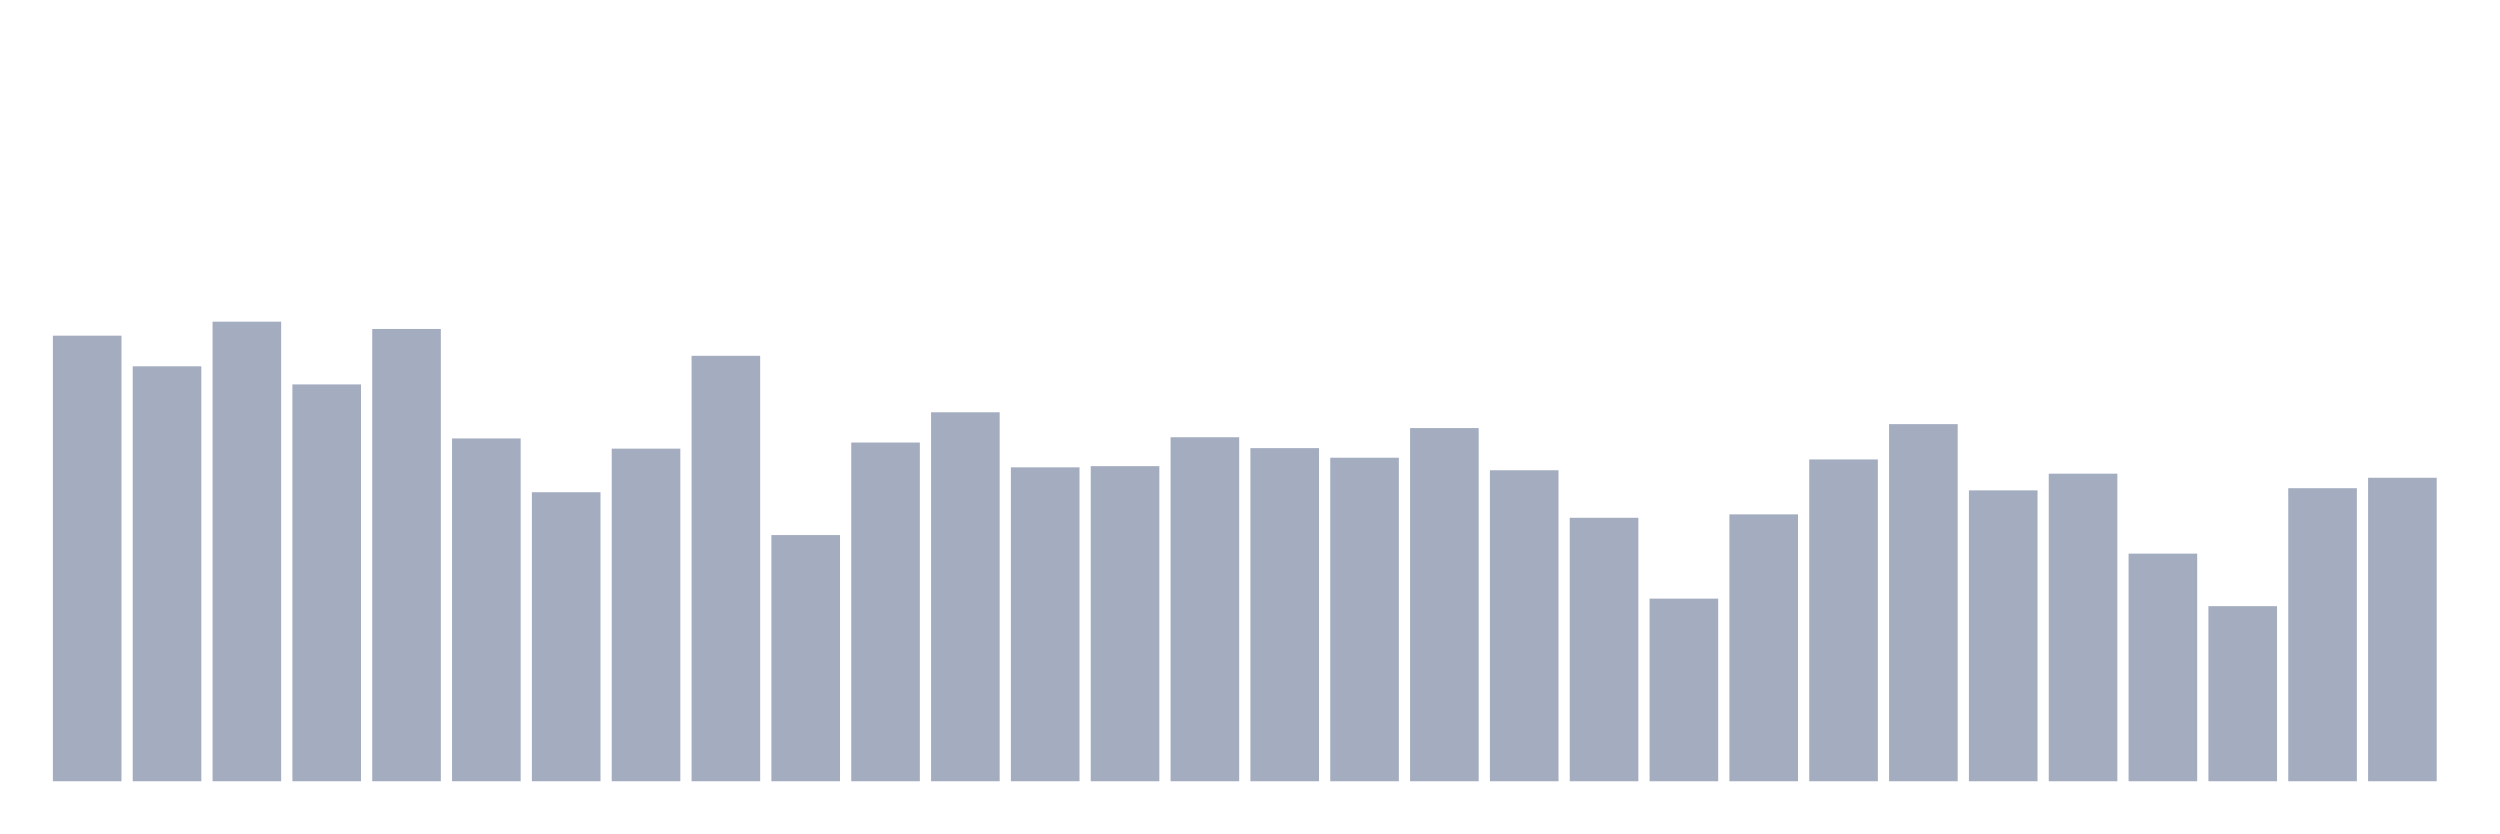
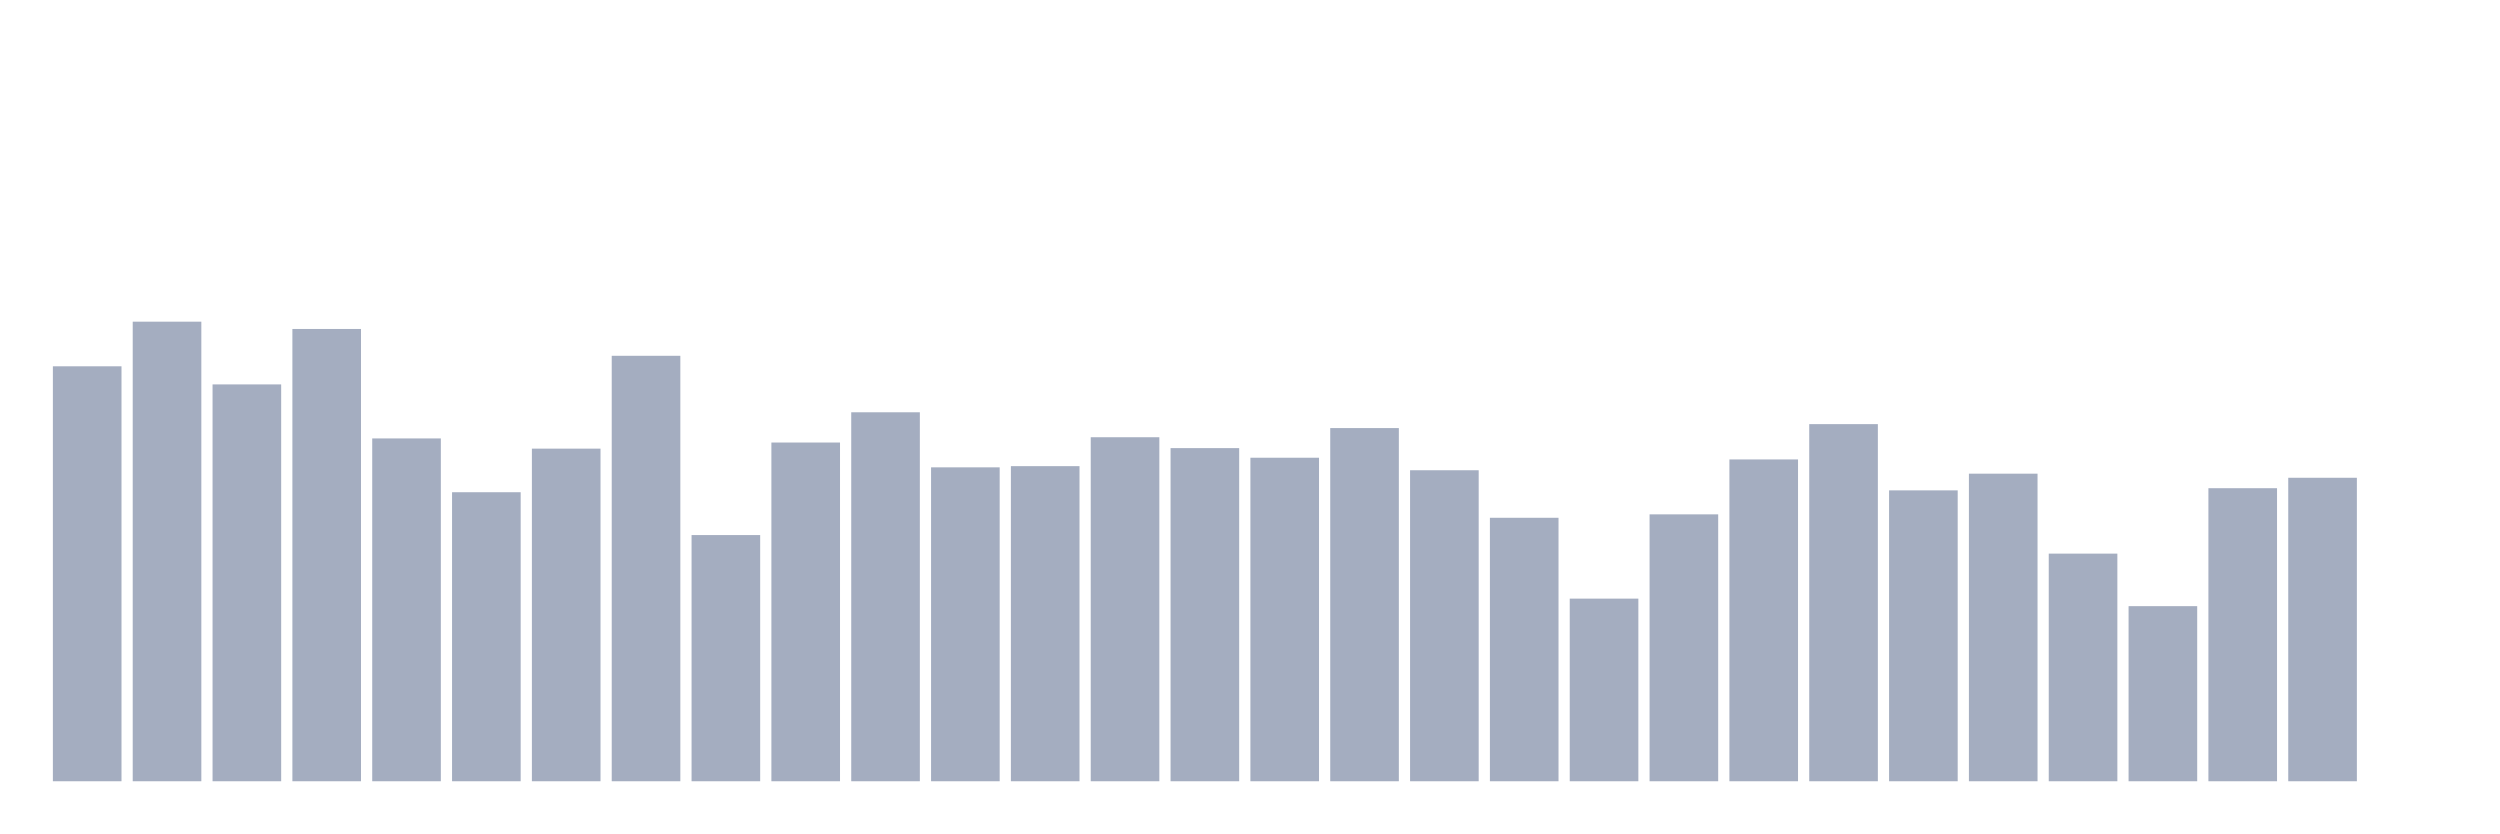
<svg xmlns="http://www.w3.org/2000/svg" viewBox="0 0 480 160">
  <g transform="translate(10,10)">
-     <rect class="bar" x="0.153" width="13.175" y="54.45" height="85.55" fill="rgb(164,173,192)" />
-     <rect class="bar" x="15.482" width="13.175" y="60.33" height="79.67" fill="rgb(164,173,192)" />
-     <rect class="bar" x="30.81" width="13.175" y="51.761" height="88.239" fill="rgb(164,173,192)" />
-     <rect class="bar" x="46.138" width="13.175" y="63.807" height="76.193" fill="rgb(164,173,192)" />
-     <rect class="bar" x="61.466" width="13.175" y="53.163" height="86.837" fill="rgb(164,173,192)" />
-     <rect class="bar" x="76.794" width="13.175" y="74.178" height="65.822" fill="rgb(164,173,192)" />
-     <rect class="bar" x="92.123" width="13.175" y="84.507" height="55.493" fill="rgb(164,173,192)" />
-     <rect class="bar" x="107.451" width="13.175" y="76.138" height="63.862" fill="rgb(164,173,192)" />
-     <rect class="bar" x="122.779" width="13.175" y="58.313" height="81.687" fill="rgb(164,173,192)" />
-     <rect class="bar" x="138.107" width="13.175" y="92.733" height="47.267" fill="rgb(164,173,192)" />
-     <rect class="bar" x="153.436" width="13.175" y="74.965" height="65.035" fill="rgb(164,173,192)" />
-     <rect class="bar" x="168.764" width="13.175" y="69.157" height="70.843" fill="rgb(164,173,192)" />
-     <rect class="bar" x="184.092" width="13.175" y="79.729" height="60.271" fill="rgb(164,173,192)" />
-     <rect class="bar" x="199.42" width="13.175" y="79.5" height="60.5" fill="rgb(164,173,192)" />
-     <rect class="bar" x="214.748" width="13.175" y="73.949" height="66.051" fill="rgb(164,173,192)" />
-     <rect class="bar" x="230.077" width="13.175" y="76.038" height="63.962" fill="rgb(164,173,192)" />
-     <rect class="bar" x="245.405" width="13.175" y="77.884" height="62.116" fill="rgb(164,173,192)" />
-     <rect class="bar" x="260.733" width="13.175" y="72.19" height="67.81" fill="rgb(164,173,192)" />
-     <rect class="bar" x="276.061" width="13.175" y="80.287" height="59.713" fill="rgb(164,173,192)" />
-     <rect class="bar" x="291.39" width="13.175" y="89.414" height="50.586" fill="rgb(164,173,192)" />
-     <rect class="bar" x="306.718" width="13.175" y="104.936" height="35.064" fill="rgb(164,173,192)" />
-     <rect class="bar" x="322.046" width="13.175" y="88.756" height="51.244" fill="rgb(164,173,192)" />
-     <rect class="bar" x="337.374" width="13.175" y="78.213" height="61.787" fill="rgb(164,173,192)" />
-     <rect class="bar" x="352.702" width="13.175" y="71.432" height="68.568" fill="rgb(164,173,192)" />
-     <rect class="bar" x="368.031" width="13.175" y="84.15" height="55.85" fill="rgb(164,173,192)" />
-     <rect class="bar" x="383.359" width="13.175" y="80.945" height="59.055" fill="rgb(164,173,192)" />
-     <rect class="bar" x="398.687" width="13.175" y="96.295" height="43.705" fill="rgb(164,173,192)" />
-     <rect class="bar" x="414.015" width="13.175" y="106.381" height="33.619" fill="rgb(164,173,192)" />
-     <rect class="bar" x="429.344" width="13.175" y="83.735" height="56.265" fill="rgb(164,173,192)" />
-     <rect class="bar" x="444.672" width="13.175" y="81.732" height="58.268" fill="rgb(164,173,192)" />
+     <rect class="bar" x="0.153" width="13.175" y="60.33" height="79.67" fill="rgb(164,173,192)" />
+     <rect class="bar" x="15.482" width="13.175" y="51.761" height="88.239" fill="rgb(164,173,192)" />
+     <rect class="bar" x="30.81" width="13.175" y="63.807" height="76.193" fill="rgb(164,173,192)" />
+     <rect class="bar" x="46.138" width="13.175" y="53.163" height="86.837" fill="rgb(164,173,192)" />
+     <rect class="bar" x="61.466" width="13.175" y="74.178" height="65.822" fill="rgb(164,173,192)" />
+     <rect class="bar" x="76.794" width="13.175" y="84.507" height="55.493" fill="rgb(164,173,192)" />
+     <rect class="bar" x="92.123" width="13.175" y="76.138" height="63.862" fill="rgb(164,173,192)" />
+     <rect class="bar" x="107.451" width="13.175" y="58.313" height="81.687" fill="rgb(164,173,192)" />
+     <rect class="bar" x="122.779" width="13.175" y="92.733" height="47.267" fill="rgb(164,173,192)" />
+     <rect class="bar" x="138.107" width="13.175" y="74.965" height="65.035" fill="rgb(164,173,192)" />
+     <rect class="bar" x="153.436" width="13.175" y="69.157" height="70.843" fill="rgb(164,173,192)" />
+     <rect class="bar" x="168.764" width="13.175" y="79.729" height="60.271" fill="rgb(164,173,192)" />
+     <rect class="bar" x="184.092" width="13.175" y="79.5" height="60.5" fill="rgb(164,173,192)" />
+     <rect class="bar" x="199.42" width="13.175" y="73.949" height="66.051" fill="rgb(164,173,192)" />
+     <rect class="bar" x="214.748" width="13.175" y="76.038" height="63.962" fill="rgb(164,173,192)" />
+     <rect class="bar" x="230.077" width="13.175" y="77.884" height="62.116" fill="rgb(164,173,192)" />
+     <rect class="bar" x="245.405" width="13.175" y="72.19" height="67.81" fill="rgb(164,173,192)" />
+     <rect class="bar" x="260.733" width="13.175" y="80.287" height="59.713" fill="rgb(164,173,192)" />
+     <rect class="bar" x="276.061" width="13.175" y="89.414" height="50.586" fill="rgb(164,173,192)" />
+     <rect class="bar" x="291.39" width="13.175" y="104.936" height="35.064" fill="rgb(164,173,192)" />
+     <rect class="bar" x="306.718" width="13.175" y="88.756" height="51.244" fill="rgb(164,173,192)" />
+     <rect class="bar" x="322.046" width="13.175" y="78.213" height="61.787" fill="rgb(164,173,192)" />
+     <rect class="bar" x="337.374" width="13.175" y="71.432" height="68.568" fill="rgb(164,173,192)" />
+     <rect class="bar" x="352.702" width="13.175" y="84.15" height="55.85" fill="rgb(164,173,192)" />
+     <rect class="bar" x="368.031" width="13.175" y="80.945" height="59.055" fill="rgb(164,173,192)" />
+     <rect class="bar" x="383.359" width="13.175" y="96.295" height="43.705" fill="rgb(164,173,192)" />
+     <rect class="bar" x="398.687" width="13.175" y="106.381" height="33.619" fill="rgb(164,173,192)" />
+     <rect class="bar" x="414.015" width="13.175" y="83.735" height="56.265" fill="rgb(164,173,192)" />
+     <rect class="bar" x="429.344" width="13.175" y="81.732" height="58.268" fill="rgb(164,173,192)" />
+     <rect class="bar" x="444.672" width="13.175" y="140" height="0" fill="rgb(164,173,192)" />
  </g>
</svg>
